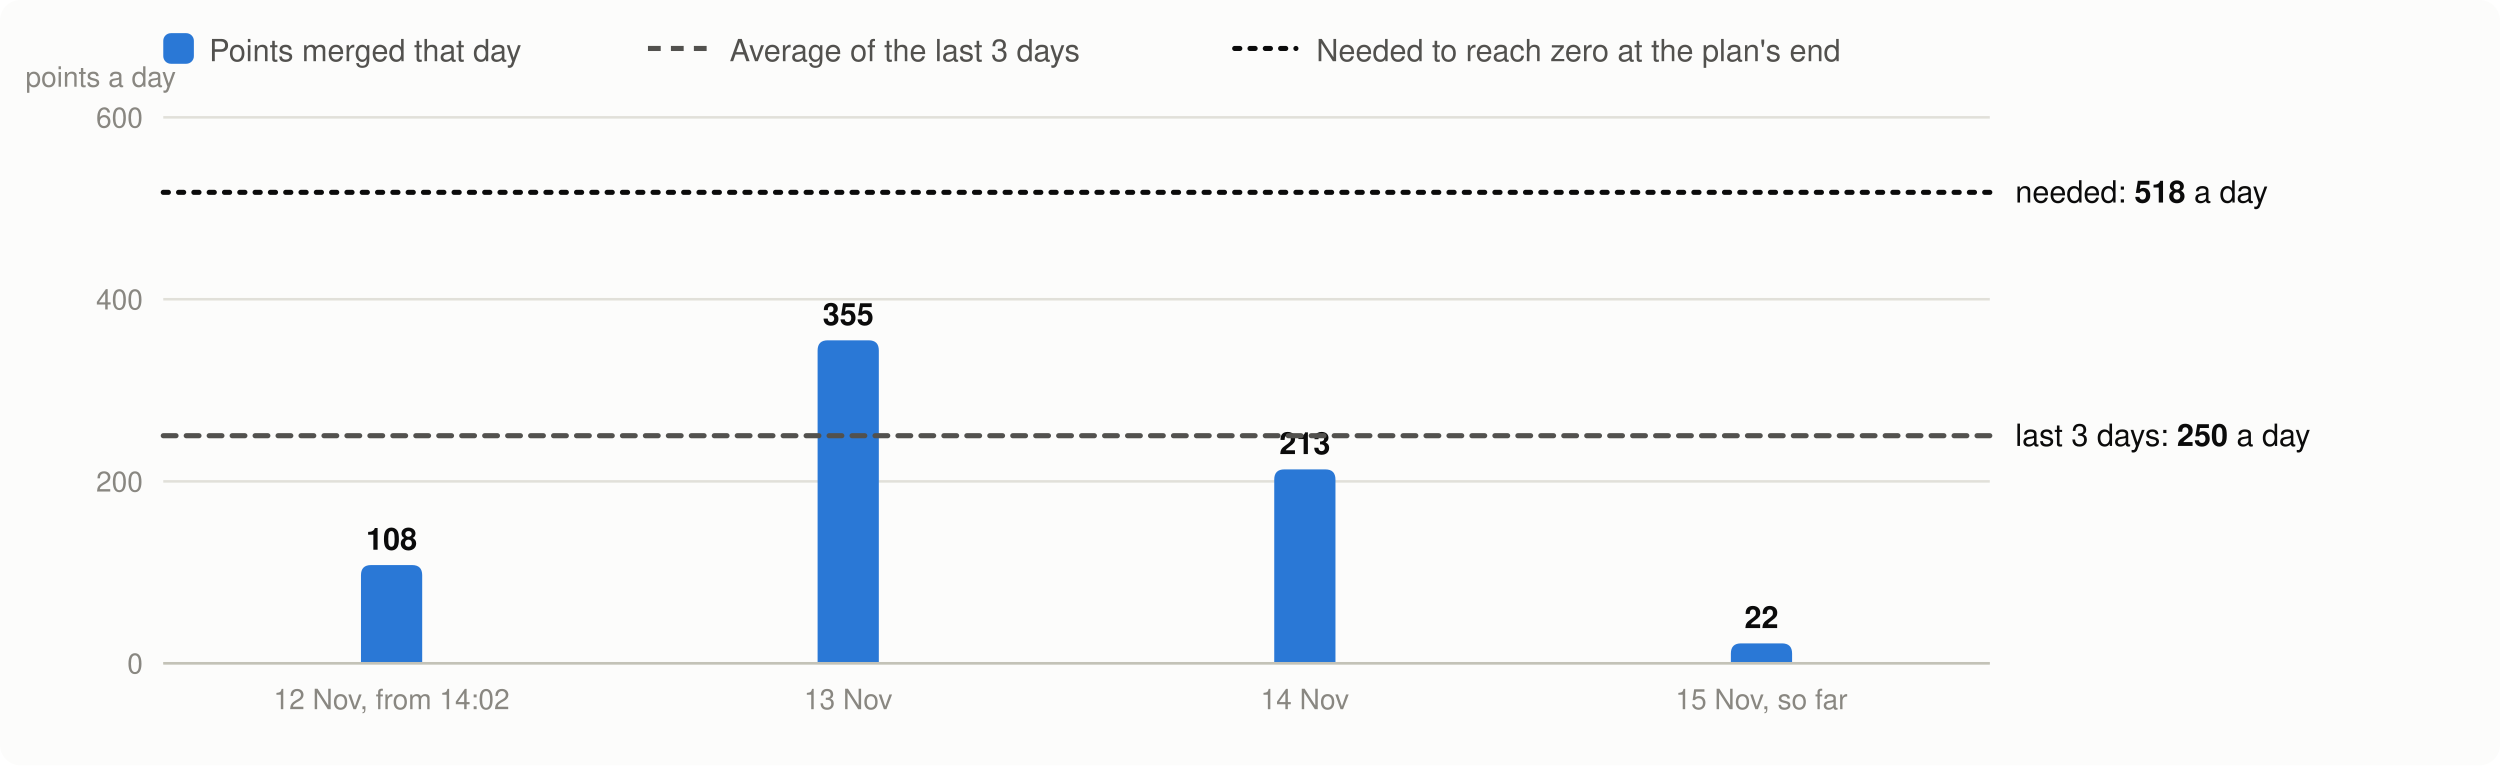
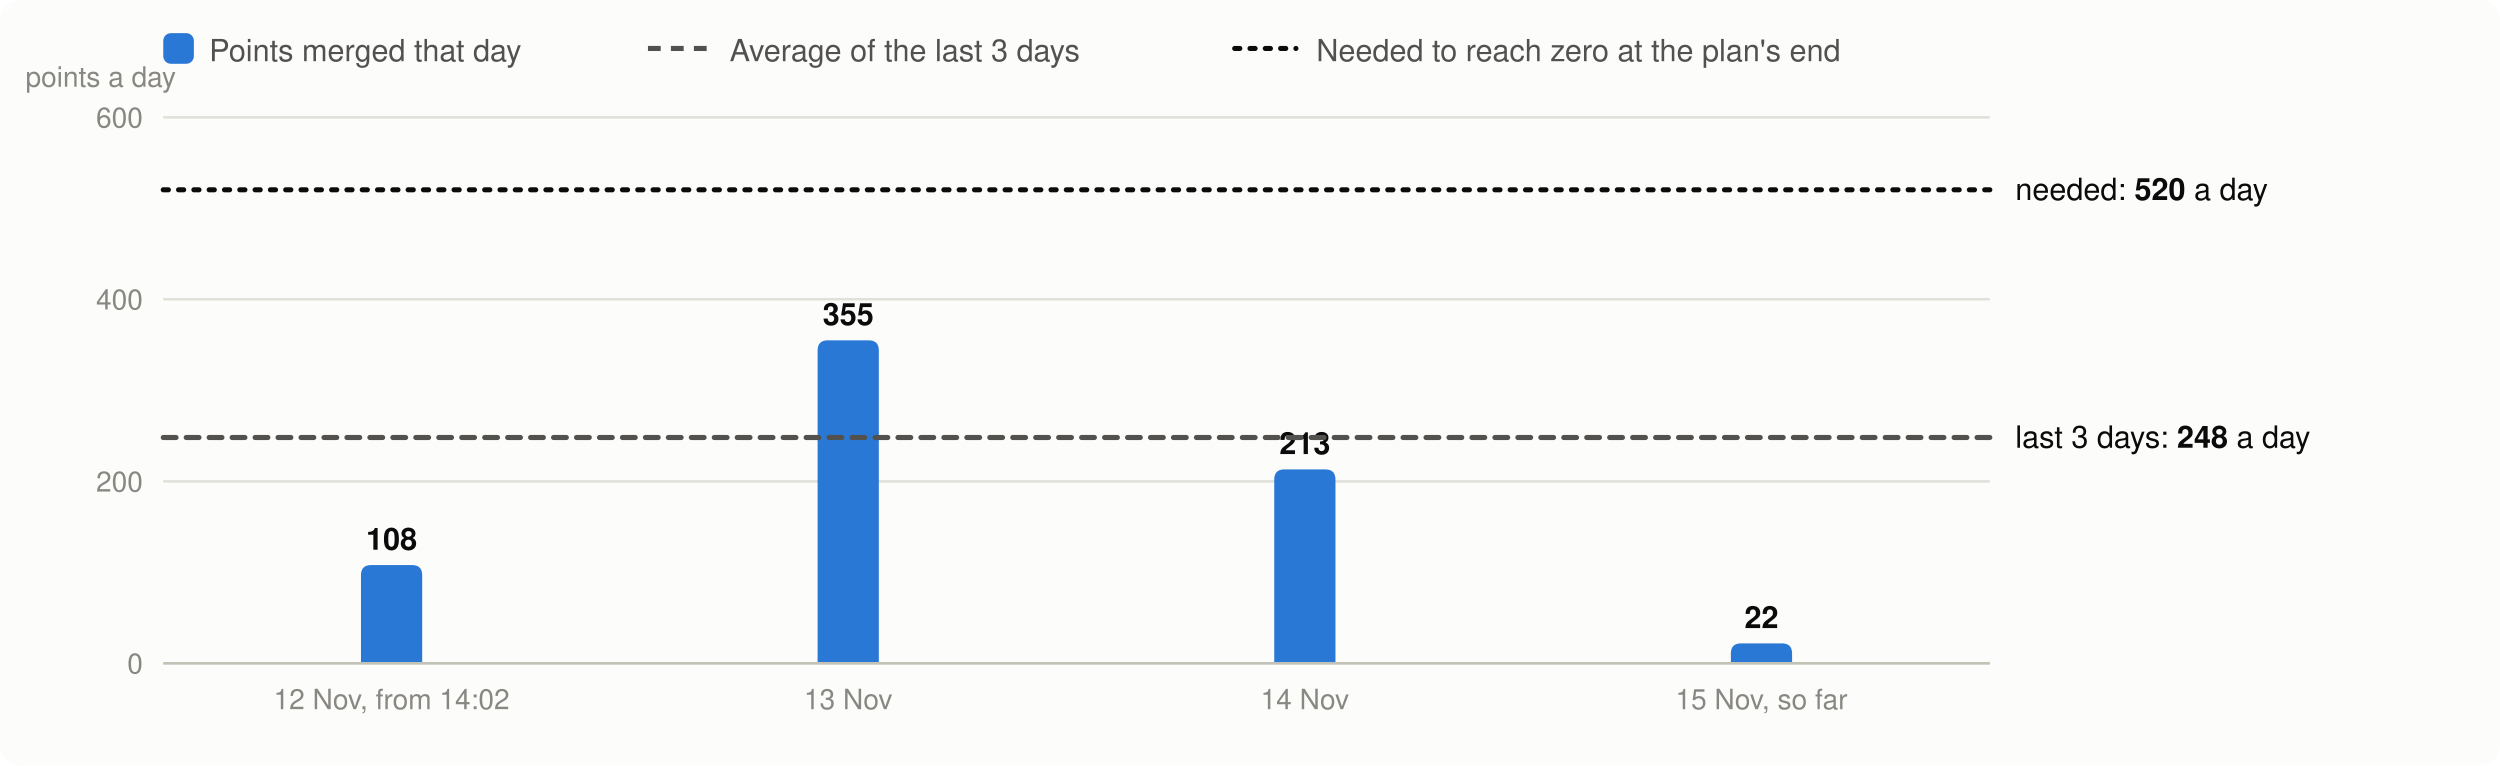
<svg xmlns="http://www.w3.org/2000/svg" viewBox="0 0 980 300" width="980" height="300" font-family="system-ui,-apple-system,Segoe UI,Helvetica,Arial,sans-serif" font-size="13" role="img" aria-label="Velocity: story points merged per day, the 3-day average and the velocity needed">
  <rect width="980" height="300" rx="8" fill="#fcfcfb" />
  <rect x="64" y="13" width="12" height="12" rx="3" fill="#2a78d6" />
  <text x="82" y="24" fill="#52514e" font-size="12">Points merged that day</text>
  <line x1="254" x2="278" y1="19" y2="19" stroke="#52514e" stroke-width="2" stroke-dasharray="5 4" />
  <text x="286" y="24" fill="#52514e" font-size="12">Average of the last 3 days</text>
  <line x1="484" x2="508" y1="19" y2="19" stroke="#0b0b0b" stroke-width="2" stroke-dasharray="2 4" stroke-linecap="round" />
  <text x="516" y="24" fill="#52514e" font-size="12">Needed to reach zero at the plan's end</text>
  <line x1="64" x2="780" y1="260.0" y2="260.0" stroke="#e1e0d9" />
  <text x="56" y="264.0" text-anchor="end" fill="#898781" font-size="11">0</text>
  <line x1="64" x2="780" y1="188.7" y2="188.7" stroke="#e1e0d9" />
  <text x="56" y="192.7" text-anchor="end" fill="#898781" font-size="11">200</text>
  <line x1="64" x2="780" y1="117.3" y2="117.3" stroke="#e1e0d9" />
  <text x="56" y="121.3" text-anchor="end" fill="#898781" font-size="11">400</text>
  <line x1="64" x2="780" y1="46.0" y2="46.0" stroke="#e1e0d9" />
  <text x="56" y="50.0" text-anchor="end" fill="#898781" font-size="11">600</text>
  <text x="10" y="34" fill="#898781" font-size="11">points a day</text>
  <path d="M141.5,260.0V225.5Q141.5,221.5 145.5,221.5H161.5Q165.5,221.5 165.5,225.5V260.0Z" fill="#2a78d6" />
  <text x="153.5" y="215.5" text-anchor="middle" fill="#0b0b0b" font-size="12" font-weight="600">108</text>
  <text x="153.5" y="278" text-anchor="middle" fill="#898781" font-size="11">12 Nov, from 14:02</text>
  <path d="M320.5,260.0V137.4Q320.5,133.4 324.5,133.4H340.5Q344.5,133.4 344.5,137.4V260.0Z" fill="#2a78d6" />
  <text x="332.5" y="127.4" text-anchor="middle" fill="#0b0b0b" font-size="12" font-weight="600">355</text>
  <text x="332.5" y="278" text-anchor="middle" fill="#898781" font-size="11">13 Nov</text>
  <path d="M499.5,260.0V188.0Q499.5,184.0 503.5,184.0H519.5Q523.5,184.0 523.5,188.0V260.0Z" fill="#2a78d6" />
  <text x="511.5" y="178.0" text-anchor="middle" fill="#0b0b0b" font-size="12" font-weight="600">213</text>
  <text x="511.5" y="278" text-anchor="middle" fill="#898781" font-size="11">14 Nov</text>
  <path d="M678.5,260.0V256.2Q678.5,252.2 682.5,252.2H698.5Q702.5,252.2 702.5,256.2V260.0Z" fill="#2a78d6" />
  <text x="690.5" y="246.2" text-anchor="middle" fill="#0b0b0b" font-size="12" font-weight="600">22</text>
  <text x="690.5" y="278" text-anchor="middle" fill="#898781" font-size="11">15 Nov, so far</text>
  <line x1="64" x2="780" y1="260.0" y2="260.0" stroke="#c3c2b7" />
-   <line x1="64" x2="780" y1="170.8" y2="170.8" stroke="#52514e" stroke-width="2" stroke-dasharray="5 4" stroke-linecap="round" />
-   <text x="790" y="174.8" fill="#0b0b0b" font-size="12">last 3 days: <tspan font-weight="600">250</tspan> a day</text>
-   <line x1="64" x2="780" y1="75.4" y2="75.4" stroke="#0b0b0b" stroke-width="2" stroke-dasharray="2 4" stroke-linecap="round" />
-   <text x="790" y="79.4" fill="#0b0b0b" font-size="12">needed: <tspan font-weight="600">518</tspan> a day</text>
+   <line x1="64" x2="780" y1="171.5" y2="171.5" stroke="#52514e" stroke-width="2" stroke-dasharray="5 4" stroke-linecap="round" />
+   <text x="790" y="175.5" fill="#0b0b0b" font-size="12">last 3 days: <tspan font-weight="600">248</tspan> a day</text>
+   <line x1="64" x2="780" y1="74.4" y2="74.4" stroke="#0b0b0b" stroke-width="2" stroke-dasharray="2 4" stroke-linecap="round" />
+   <text x="790" y="78.4" fill="#0b0b0b" font-size="12">needed: <tspan font-weight="600">520</tspan> a day</text>
</svg>
